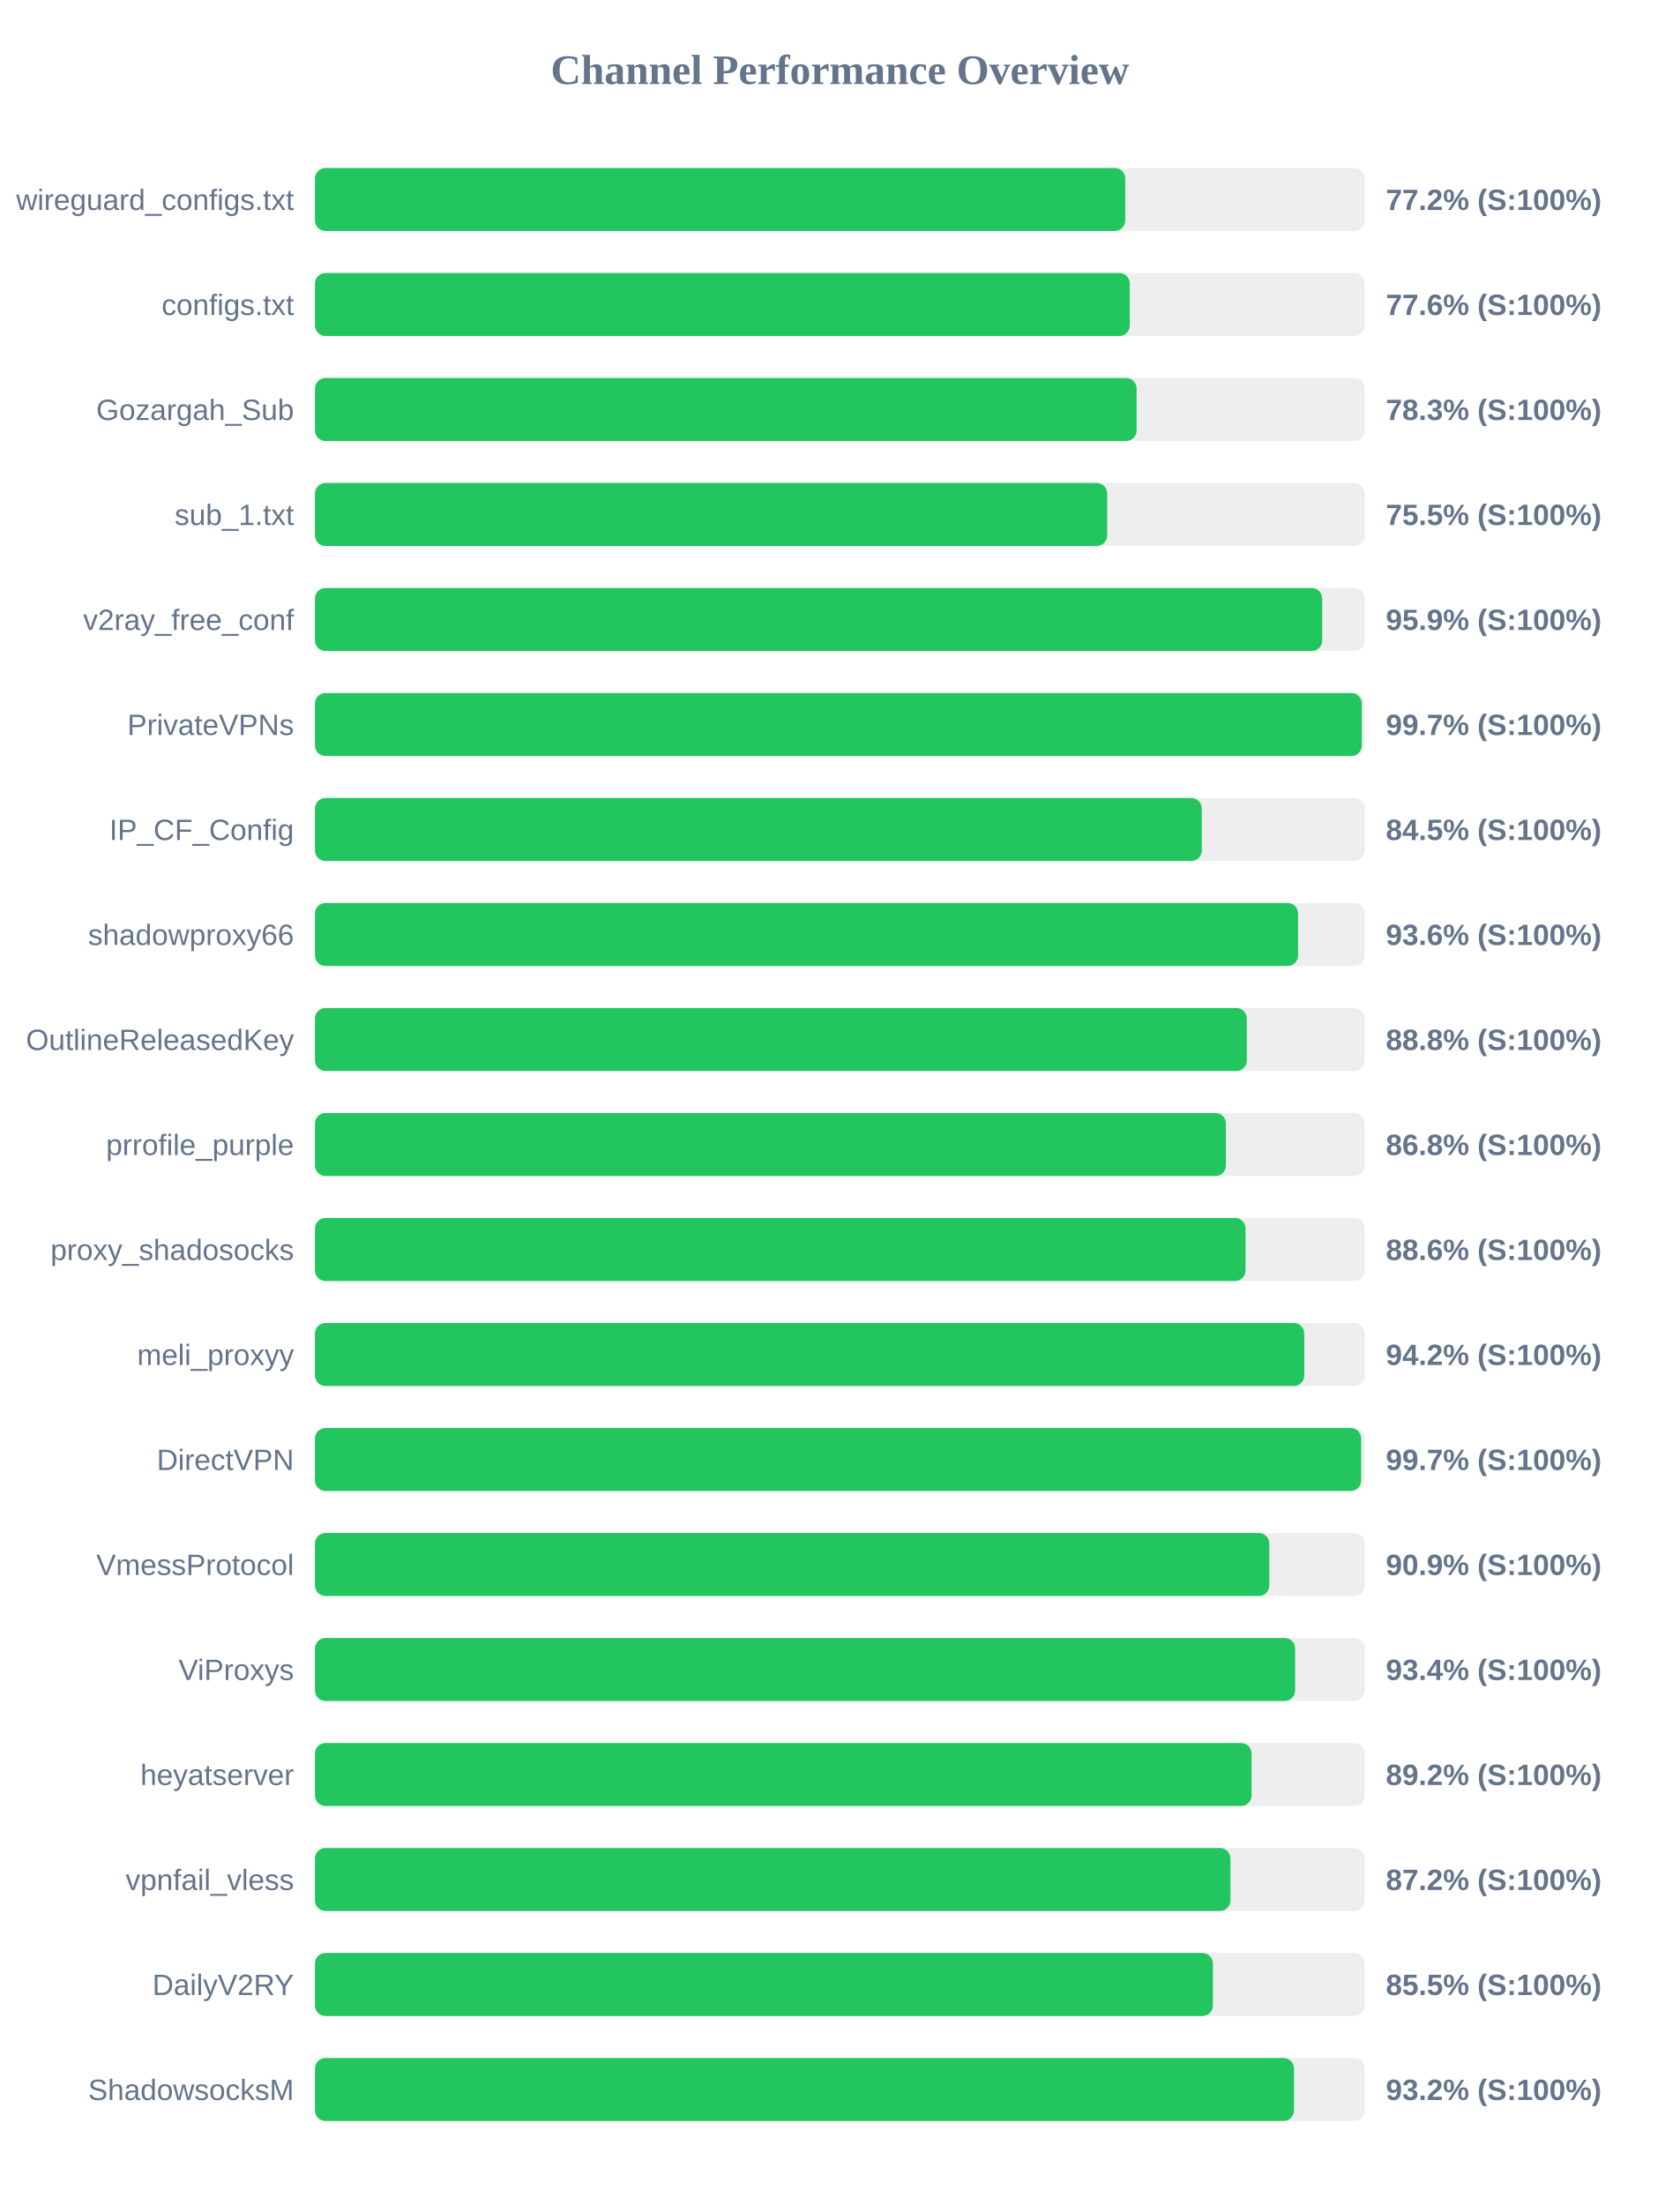
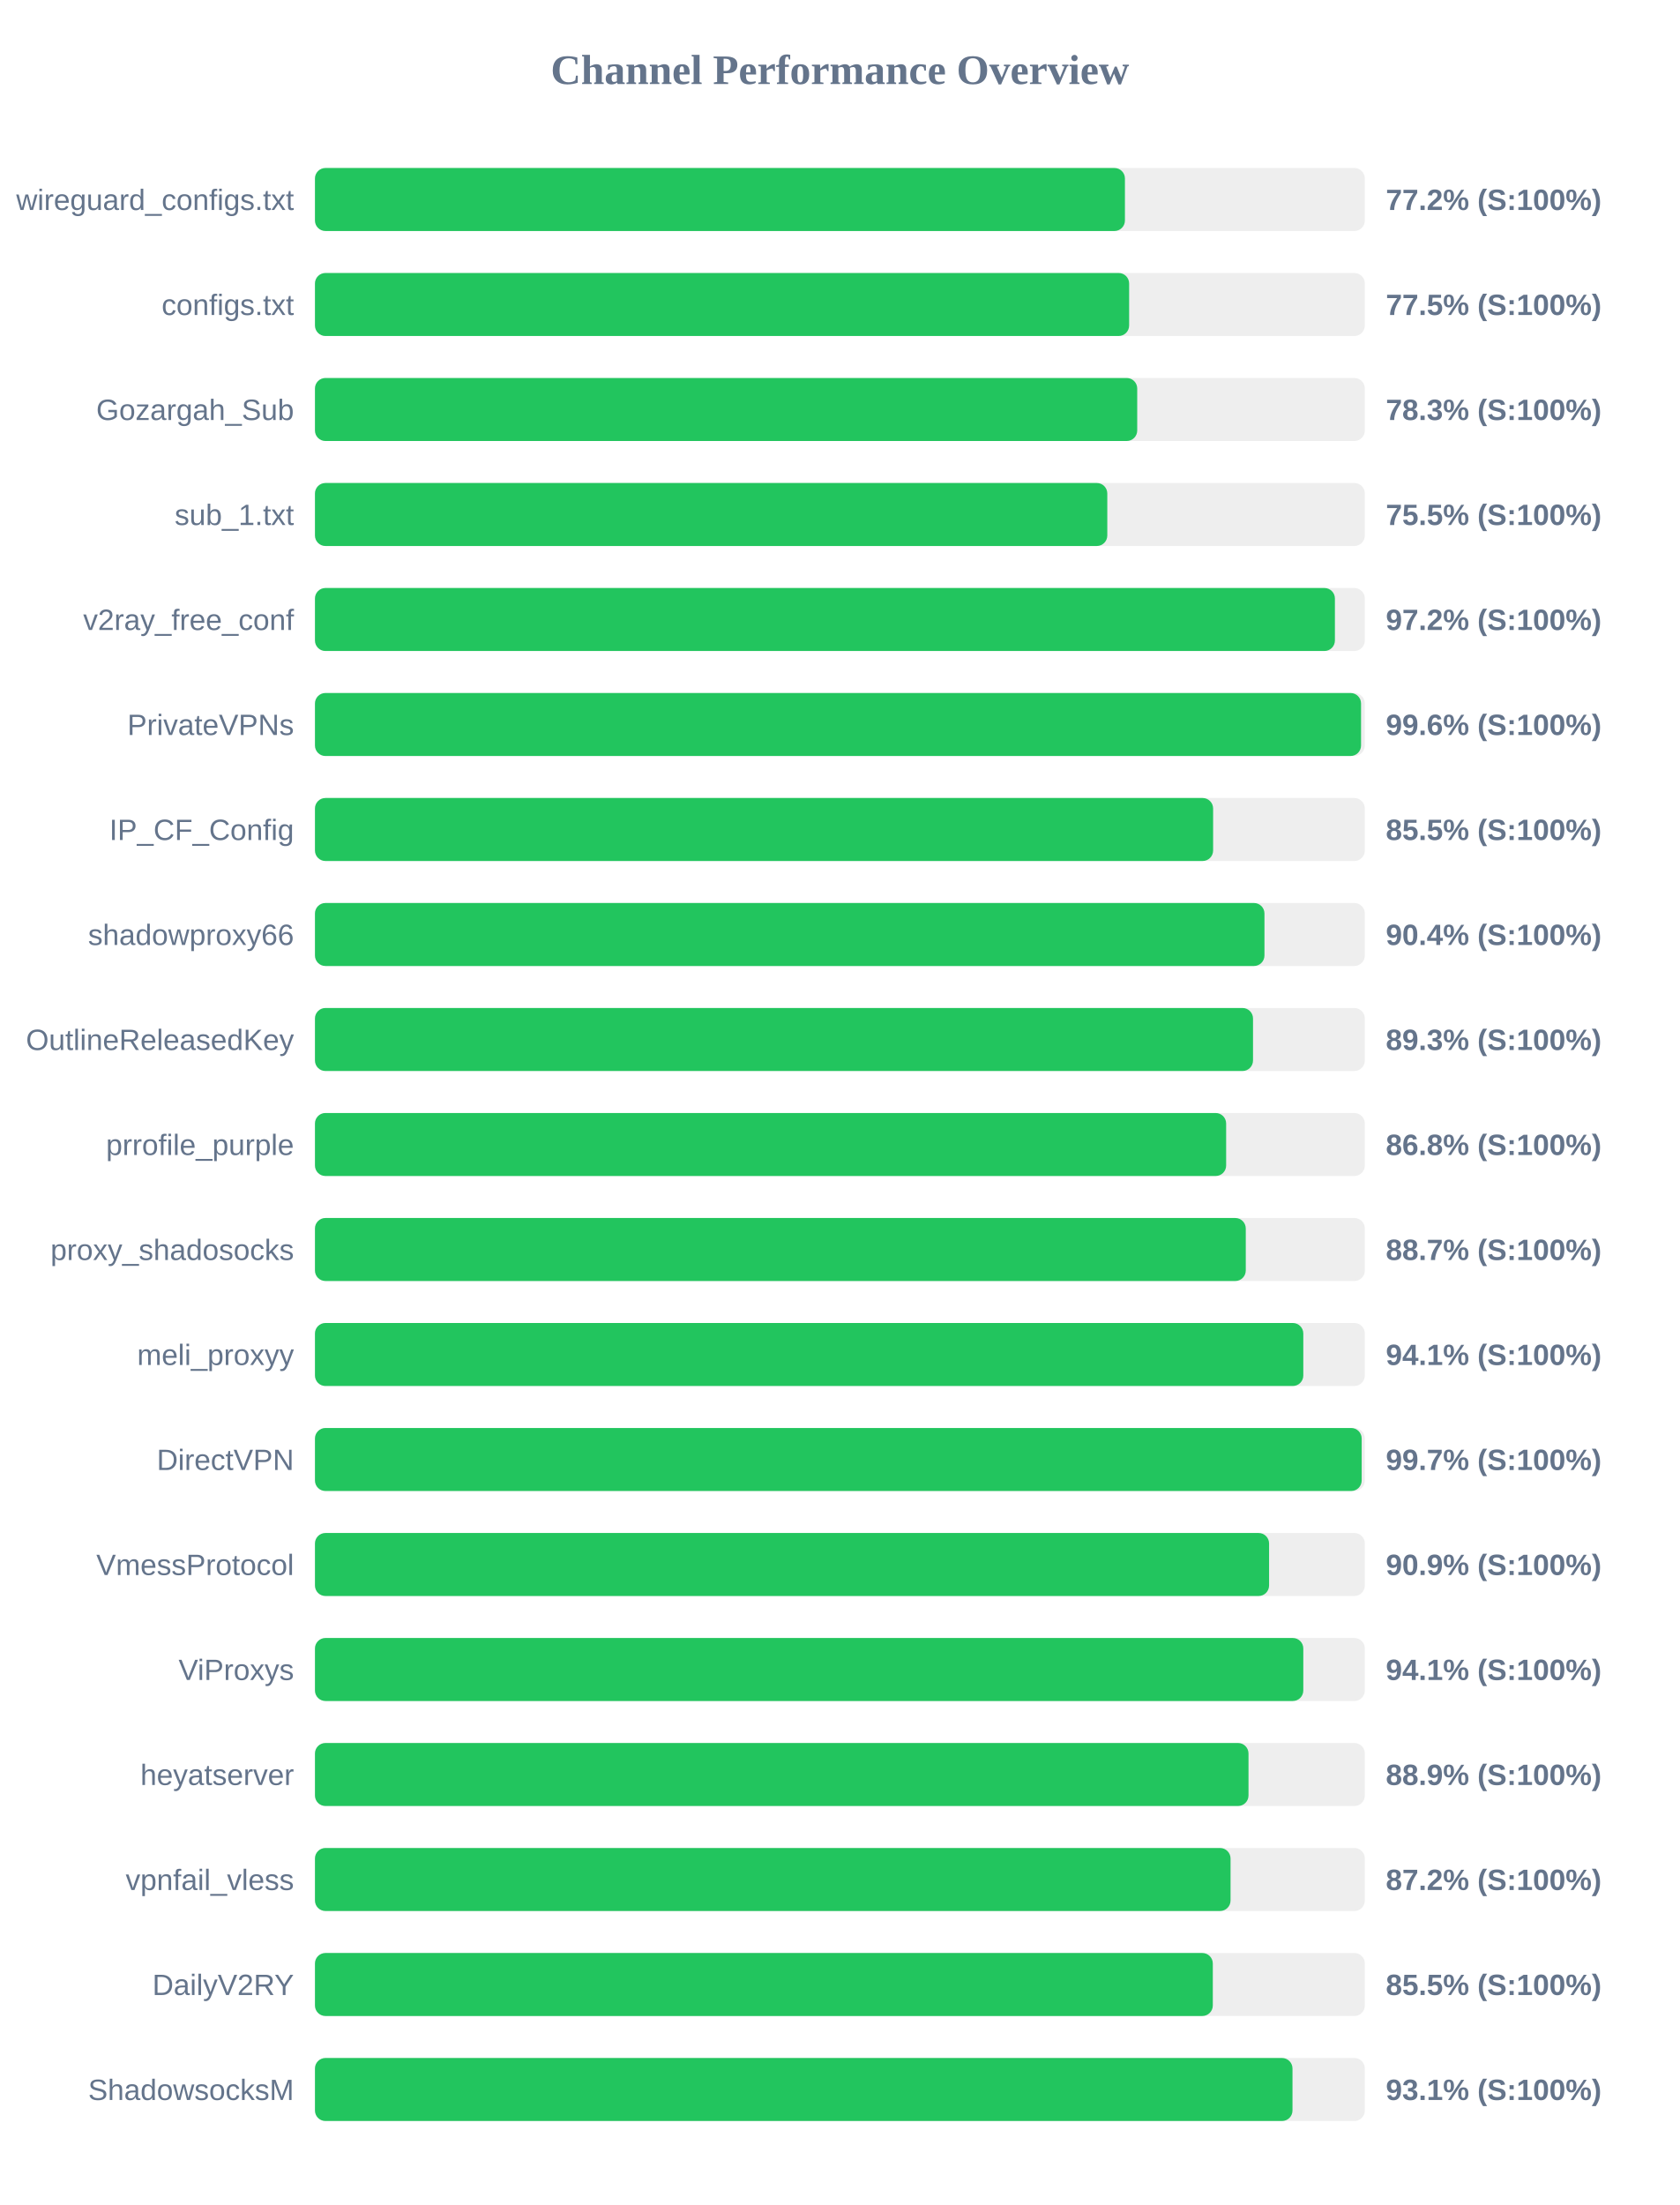
<svg xmlns="http://www.w3.org/2000/svg" width="800" height="1050" version="1.1">
  <style>
        .row { font: 14px Arial; fill: #64748b; }
        .score { font: bold 14px Arial; fill: #64748b; }
    </style>
  <text x="400" y="40" text-anchor="middle" font-size="20px" font-weight="bold" fill="#64748b">Channel Performance Overview</text>
  <rect x="150" y="80" width="500" height="30" fill="#eee" rx="5" />
-   <rect x="150" y="80" width="385.9" height="30" fill="#22c55e" rx="5" />
+   <rect x="150" y="80" width="385.75" height="30" fill="#22c55e" rx="5" />
  <text x="140" y="100" text-anchor="end" class="row">wireguard_configs.txt</text>
  <text x="660" y="100" text-anchor="start" class="score">77.2% (S:100%)</text>
  <rect x="150" y="130" width="500" height="30" fill="#eee" rx="5" />
-   <rect x="150" y="130" width="388.05" height="30" fill="#22c55e" rx="5" />
+   <rect x="150" y="130" width="387.75" height="30" fill="#22c55e" rx="5" />
  <text x="140" y="150" text-anchor="end" class="row">configs.txt</text>
-   <text x="660" y="150" text-anchor="start" class="score">77.6% (S:100%)</text>
+   <text x="660" y="150" text-anchor="start" class="score">77.5% (S:100%)</text>
  <rect x="150" y="180" width="500" height="30" fill="#eee" rx="5" />
-   <rect x="150" y="180" width="391.3" height="30" fill="#22c55e" rx="5" />
+   <rect x="150" y="180" width="391.6" height="30" fill="#22c55e" rx="5" />
  <text x="140" y="200" text-anchor="end" class="row">Gozargah_Sub</text>
  <text x="660" y="200" text-anchor="start" class="score">78.3% (S:100%)</text>
  <rect x="150" y="230" width="500" height="30" fill="#eee" rx="5" />
-   <rect x="150" y="230" width="377.3" height="30" fill="#22c55e" rx="5" />
+   <rect x="150" y="230" width="377.35" height="30" fill="#22c55e" rx="5" />
  <text x="140" y="250" text-anchor="end" class="row">sub_1.txt</text>
  <text x="660" y="250" text-anchor="start" class="score">75.5% (S:100%)</text>
  <rect x="150" y="280" width="500" height="30" fill="#eee" rx="5" />
-   <rect x="150" y="280" width="479.7" height="30" fill="#22c55e" rx="5" />
+   <rect x="150" y="280" width="485.75" height="30" fill="#22c55e" rx="5" />
  <text x="140" y="300" text-anchor="end" class="row">v2ray_free_conf</text>
-   <text x="660" y="300" text-anchor="start" class="score">95.9% (S:100%)</text>
+   <text x="660" y="300" text-anchor="start" class="score">97.2% (S:100%)</text>
  <rect x="150" y="330" width="500" height="30" fill="#eee" rx="5" />
-   <rect x="150" y="330" width="498.55" height="30" fill="#22c55e" rx="5" />
+   <rect x="150" y="330" width="498.2" height="30" fill="#22c55e" rx="5" />
  <text x="140" y="350" text-anchor="end" class="row">PrivateVPNs</text>
-   <text x="660" y="350" text-anchor="start" class="score">99.7% (S:100%)</text>
+   <text x="660" y="350" text-anchor="start" class="score">99.6% (S:100%)</text>
  <rect x="150" y="380" width="500" height="30" fill="#eee" rx="5" />
-   <rect x="150" y="380" width="422.35" height="30" fill="#22c55e" rx="5" />
+   <rect x="150" y="380" width="427.75" height="30" fill="#22c55e" rx="5" />
  <text x="140" y="400" text-anchor="end" class="row">IP_CF_Config</text>
-   <text x="660" y="400" text-anchor="start" class="score">84.5% (S:100%)</text>
+   <text x="660" y="400" text-anchor="start" class="score">85.5% (S:100%)</text>
  <rect x="150" y="430" width="500" height="30" fill="#eee" rx="5" />
-   <rect x="150" y="430" width="468.2" height="30" fill="#22c55e" rx="5" />
+   <rect x="150" y="430" width="452.2" height="30" fill="#22c55e" rx="5" />
  <text x="140" y="450" text-anchor="end" class="row">shadowproxy66</text>
-   <text x="660" y="450" text-anchor="start" class="score">93.6% (S:100%)</text>
+   <text x="660" y="450" text-anchor="start" class="score">90.4% (S:100%)</text>
  <rect x="150" y="480" width="500" height="30" fill="#eee" rx="5" />
-   <rect x="150" y="480" width="443.8" height="30" fill="#22c55e" rx="5" />
+   <rect x="150" y="480" width="446.75" height="30" fill="#22c55e" rx="5" />
  <text x="140" y="500" text-anchor="end" class="row">OutlineReleasedKey</text>
-   <text x="660" y="500" text-anchor="start" class="score">88.8% (S:100%)</text>
+   <text x="660" y="500" text-anchor="start" class="score">89.3% (S:100%)</text>
  <rect x="150" y="530" width="500" height="30" fill="#eee" rx="5" />
-   <rect x="150" y="530" width="433.85" height="30" fill="#22c55e" rx="5" />
+   <rect x="150" y="530" width="433.95" height="30" fill="#22c55e" rx="5" />
  <text x="140" y="550" text-anchor="end" class="row">prrofile_purple</text>
  <text x="660" y="550" text-anchor="start" class="score">86.8% (S:100%)</text>
  <rect x="150" y="580" width="500" height="30" fill="#eee" rx="5" />
-   <rect x="150" y="580" width="443.2" height="30" fill="#22c55e" rx="5" />
+   <rect x="150" y="580" width="443.3" height="30" fill="#22c55e" rx="5" />
  <text x="140" y="600" text-anchor="end" class="row">proxy_shadosocks</text>
-   <text x="660" y="600" text-anchor="start" class="score">88.6% (S:100%)</text>
+   <text x="660" y="600" text-anchor="start" class="score">88.7% (S:100%)</text>
  <rect x="150" y="630" width="500" height="30" fill="#eee" rx="5" />
-   <rect x="150" y="630" width="471.15" height="30" fill="#22c55e" rx="5" />
+   <rect x="150" y="630" width="470.7" height="30" fill="#22c55e" rx="5" />
  <text x="140" y="650" text-anchor="end" class="row">meli_proxyy</text>
-   <text x="660" y="650" text-anchor="start" class="score">94.2% (S:100%)</text>
+   <text x="660" y="650" text-anchor="start" class="score">94.1% (S:100%)</text>
  <rect x="150" y="680" width="500" height="30" fill="#eee" rx="5" />
-   <rect x="150" y="680" width="498.25" height="30" fill="#22c55e" rx="5" />
+   <rect x="150" y="680" width="498.5" height="30" fill="#22c55e" rx="5" />
  <text x="140" y="700" text-anchor="end" class="row">DirectVPN</text>
  <text x="660" y="700" text-anchor="start" class="score">99.7% (S:100%)</text>
  <rect x="150" y="730" width="500" height="30" fill="#eee" rx="5" />
-   <rect x="150" y="730" width="454.5" height="30" fill="#22c55e" rx="5" />
+   <rect x="150" y="730" width="454.4" height="30" fill="#22c55e" rx="5" />
  <text x="140" y="750" text-anchor="end" class="row">VmessProtocol</text>
  <text x="660" y="750" text-anchor="start" class="score">90.9% (S:100%)</text>
  <rect x="150" y="780" width="500" height="30" fill="#eee" rx="5" />
-   <rect x="150" y="780" width="466.8" height="30" fill="#22c55e" rx="5" />
+   <rect x="150" y="780" width="470.7" height="30" fill="#22c55e" rx="5" />
  <text x="140" y="800" text-anchor="end" class="row">ViProxys</text>
-   <text x="660" y="800" text-anchor="start" class="score">93.4% (S:100%)</text>
+   <text x="660" y="800" text-anchor="start" class="score">94.1% (S:100%)</text>
  <rect x="150" y="830" width="500" height="30" fill="#eee" rx="5" />
-   <rect x="150" y="830" width="446.05" height="30" fill="#22c55e" rx="5" />
+   <rect x="150" y="830" width="444.6" height="30" fill="#22c55e" rx="5" />
  <text x="140" y="850" text-anchor="end" class="row">heyatserver</text>
-   <text x="660" y="850" text-anchor="start" class="score">89.2% (S:100%)</text>
+   <text x="660" y="850" text-anchor="start" class="score">88.9% (S:100%)</text>
  <rect x="150" y="880" width="500" height="30" fill="#eee" rx="5" />
-   <rect x="150" y="880" width="436.0" height="30" fill="#22c55e" rx="5" />
+   <rect x="150" y="880" width="436.05" height="30" fill="#22c55e" rx="5" />
  <text x="140" y="900" text-anchor="end" class="row">vpnfail_vless</text>
  <text x="660" y="900" text-anchor="start" class="score">87.2% (S:100%)</text>
  <rect x="150" y="930" width="500" height="30" fill="#eee" rx="5" />
-   <rect x="150" y="930" width="427.65" height="30" fill="#22c55e" rx="5" />
+   <rect x="150" y="930" width="427.6" height="30" fill="#22c55e" rx="5" />
  <text x="140" y="950" text-anchor="end" class="row">DailyV2RY</text>
  <text x="660" y="950" text-anchor="start" class="score">85.5% (S:100%)</text>
  <rect x="150" y="980" width="500" height="30" fill="#eee" rx="5" />
-   <rect x="150" y="980" width="466.25" height="30" fill="#22c55e" rx="5" />
+   <rect x="150" y="980" width="465.55" height="30" fill="#22c55e" rx="5" />
  <text x="140" y="1000" text-anchor="end" class="row">ShadowsocksM</text>
-   <text x="660" y="1000" text-anchor="start" class="score">93.2% (S:100%)</text>
+   <text x="660" y="1000" text-anchor="start" class="score">93.1% (S:100%)</text>
</svg>
